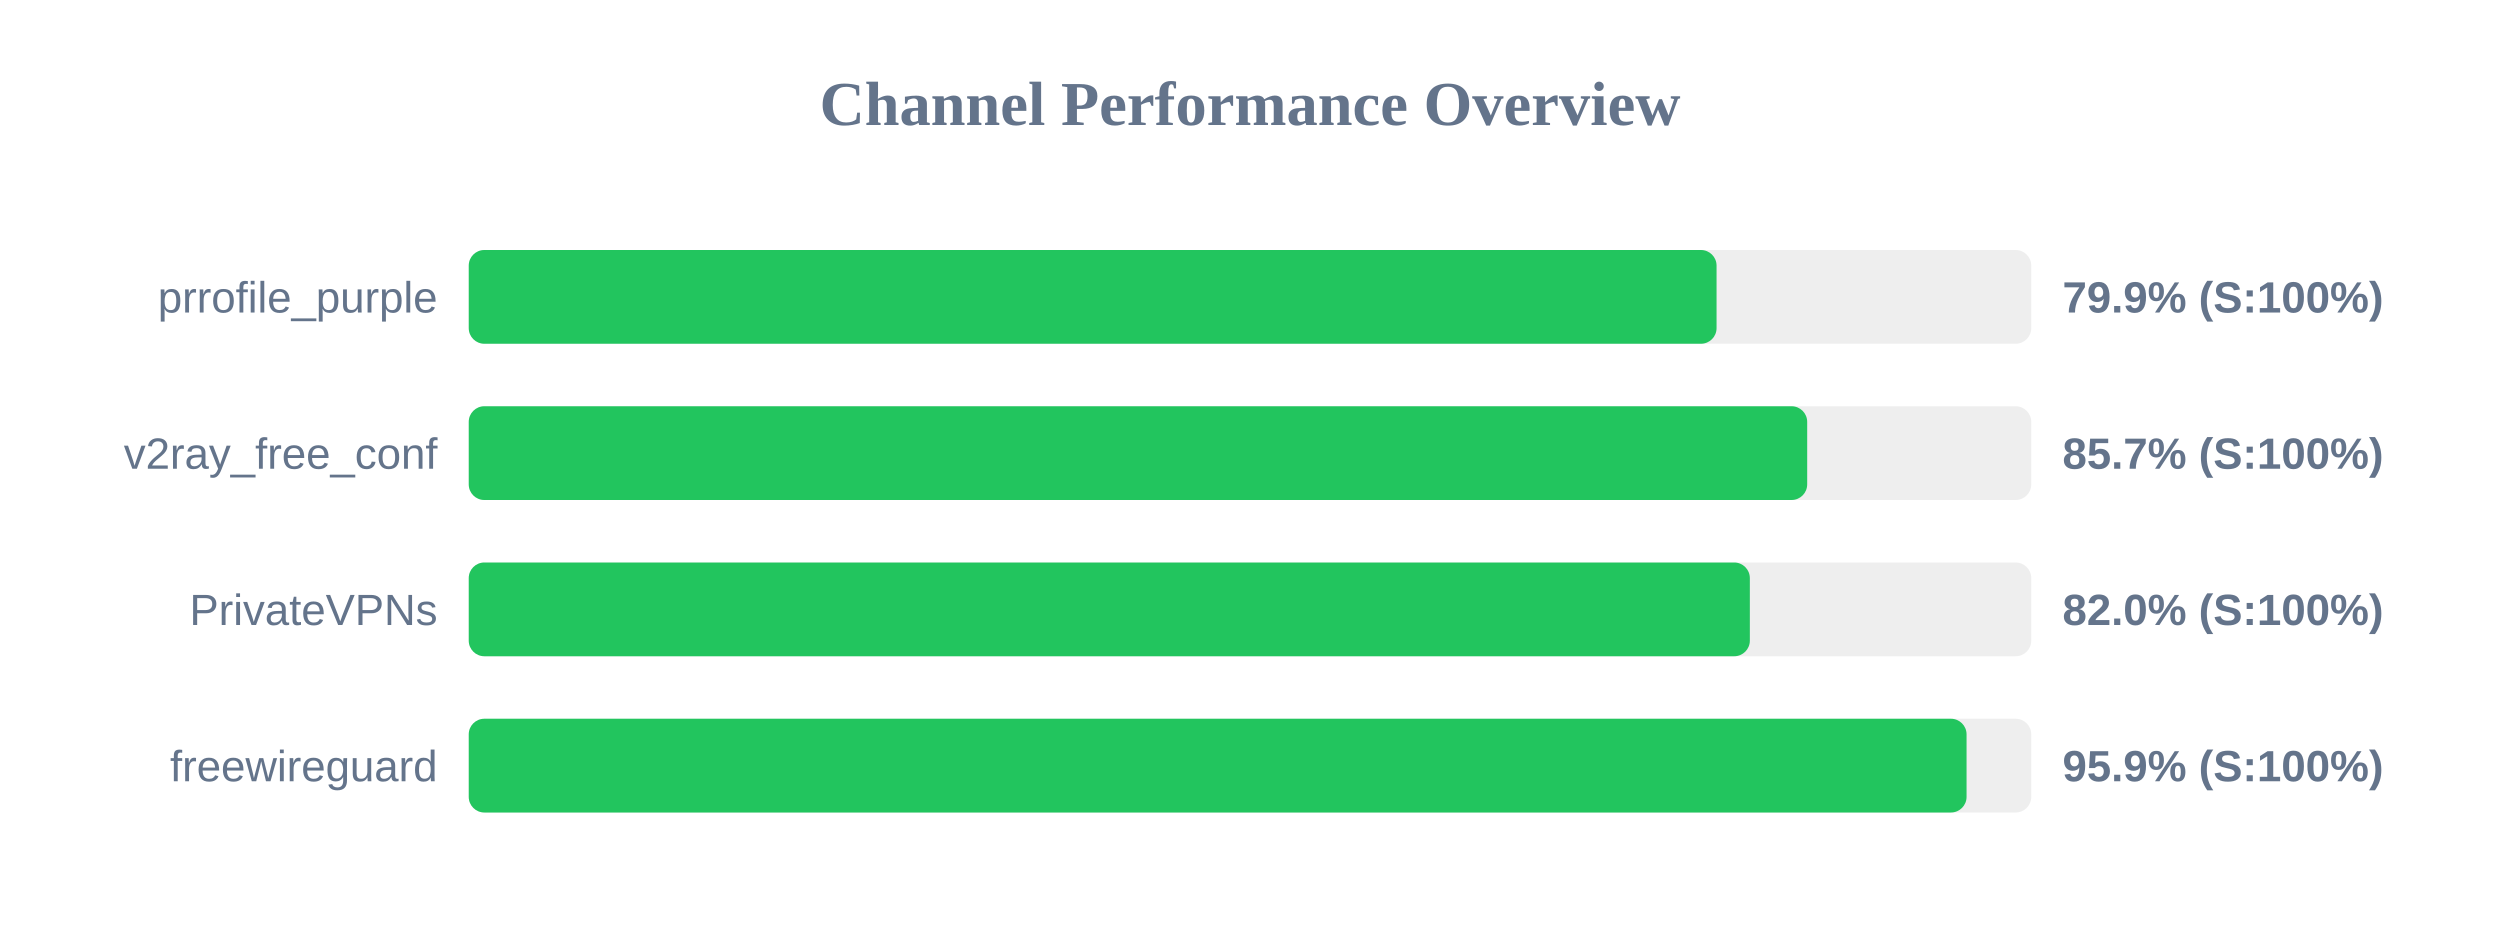
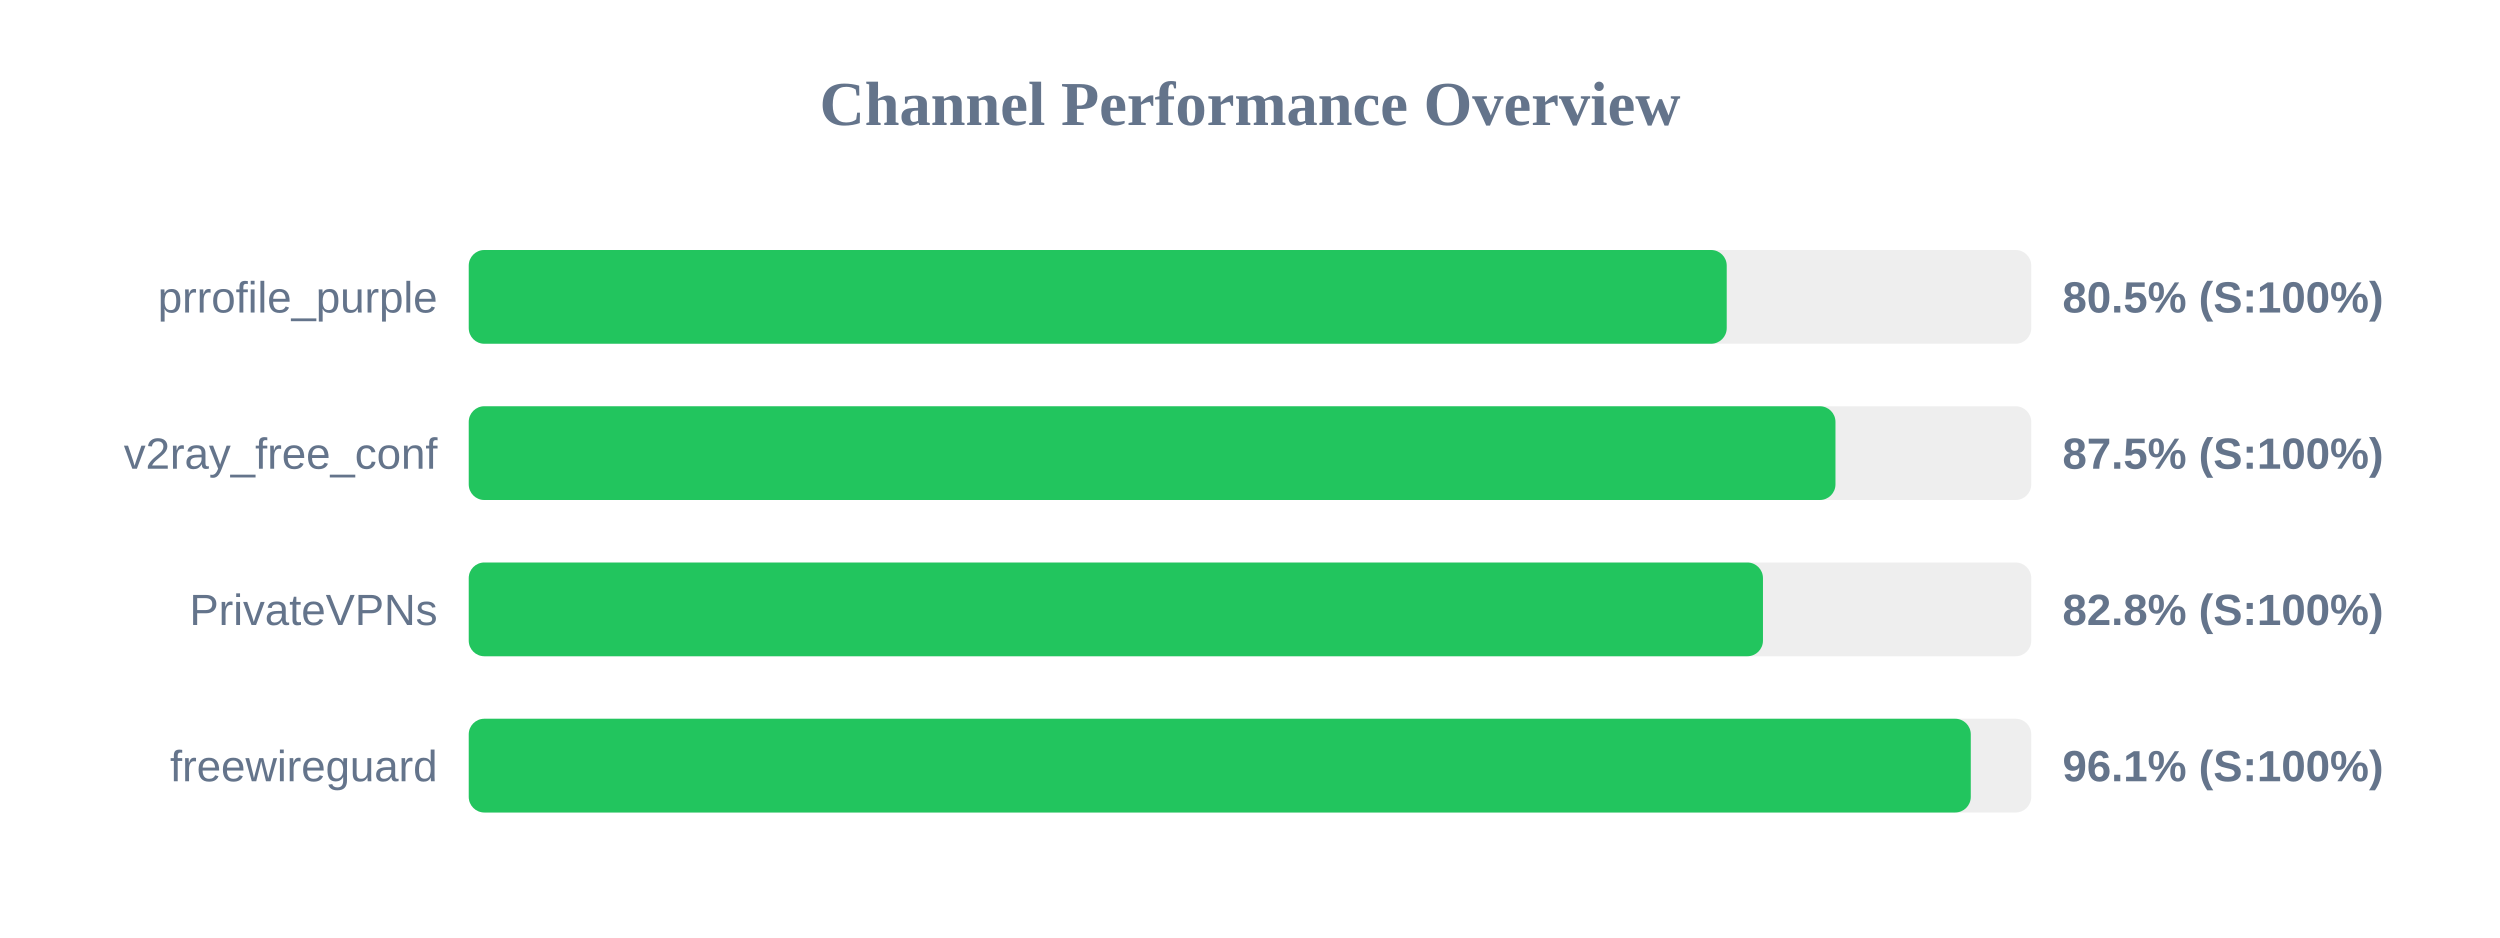
<svg xmlns="http://www.w3.org/2000/svg" width="800" height="300" version="1.1">
  <style>
        .row { font: 14px Arial; fill: #64748b; }
        .score { font: bold 14px Arial; fill: #64748b; }
    </style>
  <text x="400" y="40" text-anchor="middle" font-size="20px" font-weight="bold" fill="#64748b">Channel Performance Overview</text>
  <rect x="150" y="80" width="500" height="30" fill="#eee" rx="5" />
-   <rect x="150" y="80" width="399.3" height="30" fill="#22c55e" rx="5" />
+   <rect x="150" y="80" width="402.55" height="30" fill="#22c55e" rx="5" />
  <text x="140" y="100" text-anchor="end" class="row">prrofile_purple</text>
-   <text x="660" y="100" text-anchor="start" class="score">79.9% (S:100%)</text>
+   <text x="660" y="100" text-anchor="start" class="score">80.5% (S:100%)</text>
  <rect x="150" y="130" width="500" height="30" fill="#eee" rx="5" />
-   <rect x="150" y="130" width="428.3" height="30" fill="#22c55e" rx="5" />
+   <rect x="150" y="130" width="437.35" height="30" fill="#22c55e" rx="5" />
  <text x="140" y="150" text-anchor="end" class="row">v2ray_free_conf</text>
-   <text x="660" y="150" text-anchor="start" class="score">85.7% (S:100%)</text>
+   <text x="660" y="150" text-anchor="start" class="score">87.5% (S:100%)</text>
  <rect x="150" y="180" width="500" height="30" fill="#eee" rx="5" />
-   <rect x="150" y="180" width="409.95" height="30" fill="#22c55e" rx="5" />
+   <rect x="150" y="180" width="414.15" height="30" fill="#22c55e" rx="5" />
  <text x="140" y="200" text-anchor="end" class="row">PrivateVPNs</text>
-   <text x="660" y="200" text-anchor="start" class="score">82.0% (S:100%)</text>
+   <text x="660" y="200" text-anchor="start" class="score">82.8% (S:100%)</text>
  <rect x="150" y="230" width="500" height="30" fill="#eee" rx="5" />
-   <rect x="150" y="230" width="479.3" height="30" fill="#22c55e" rx="5" />
+   <rect x="150" y="230" width="480.65" height="30" fill="#22c55e" rx="5" />
  <text x="140" y="250" text-anchor="end" class="row">freewireguard</text>
-   <text x="660" y="250" text-anchor="start" class="score">95.9% (S:100%)</text>
+   <text x="660" y="250" text-anchor="start" class="score">96.1% (S:100%)</text>
</svg>
